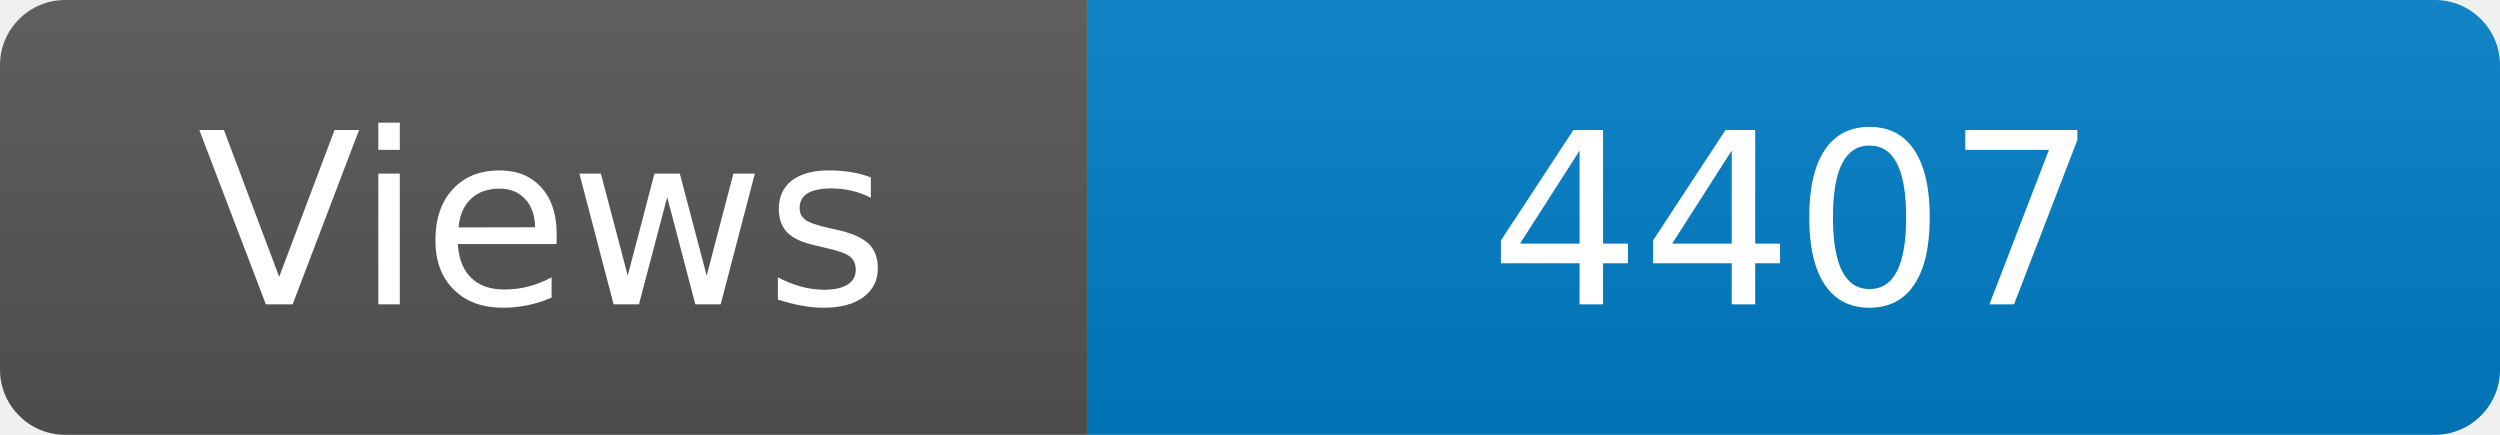
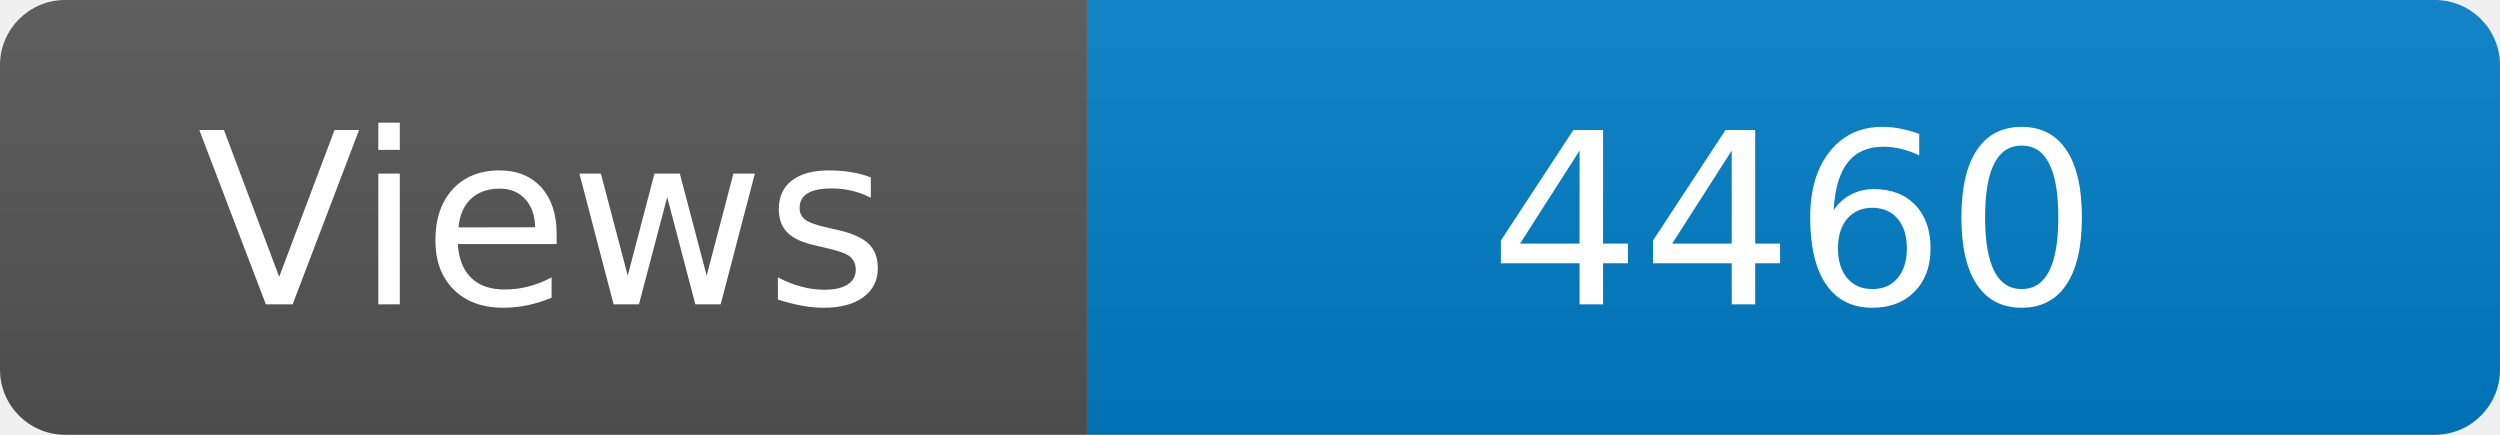
<svg xmlns="http://www.w3.org/2000/svg" width="115" height="20" role="img" aria-label="Maintained?: yes">
  <linearGradient id="s" x2="0" y2="100%">
    <stop offset="0" stop-color="#bbb" stop-opacity=".1" />
    <stop offset="1" stop-opacity=".1" />
  </linearGradient>
  <clipPath id="r">
    <rect width="115" height="20" rx="3" fill="#fff" />
  </clipPath>
  <g clip-path="url(#r)">
    <rect width="50" height="20" fill="#555" />
    <rect x="50" width="160" height="20" fill="#007ec6" />
    <rect width="115" height="20" fill="url(#s)" />
  </g>
  <g fill="#fff" text-anchor="middle" font-family="Verdana,Geneva,DejaVu Sans,sans-serif" font-size="110">
    <text x="250" y="140" transform="scale(.1)" fill="#fff">Views</text>
-     <text x="825" y="140" transform="scale(.1)" fill="#fff">4407</text>
+     <text x="825" y="140" transform="scale(.1)" fill="#fff">4460</text>
  </g>
</svg>
